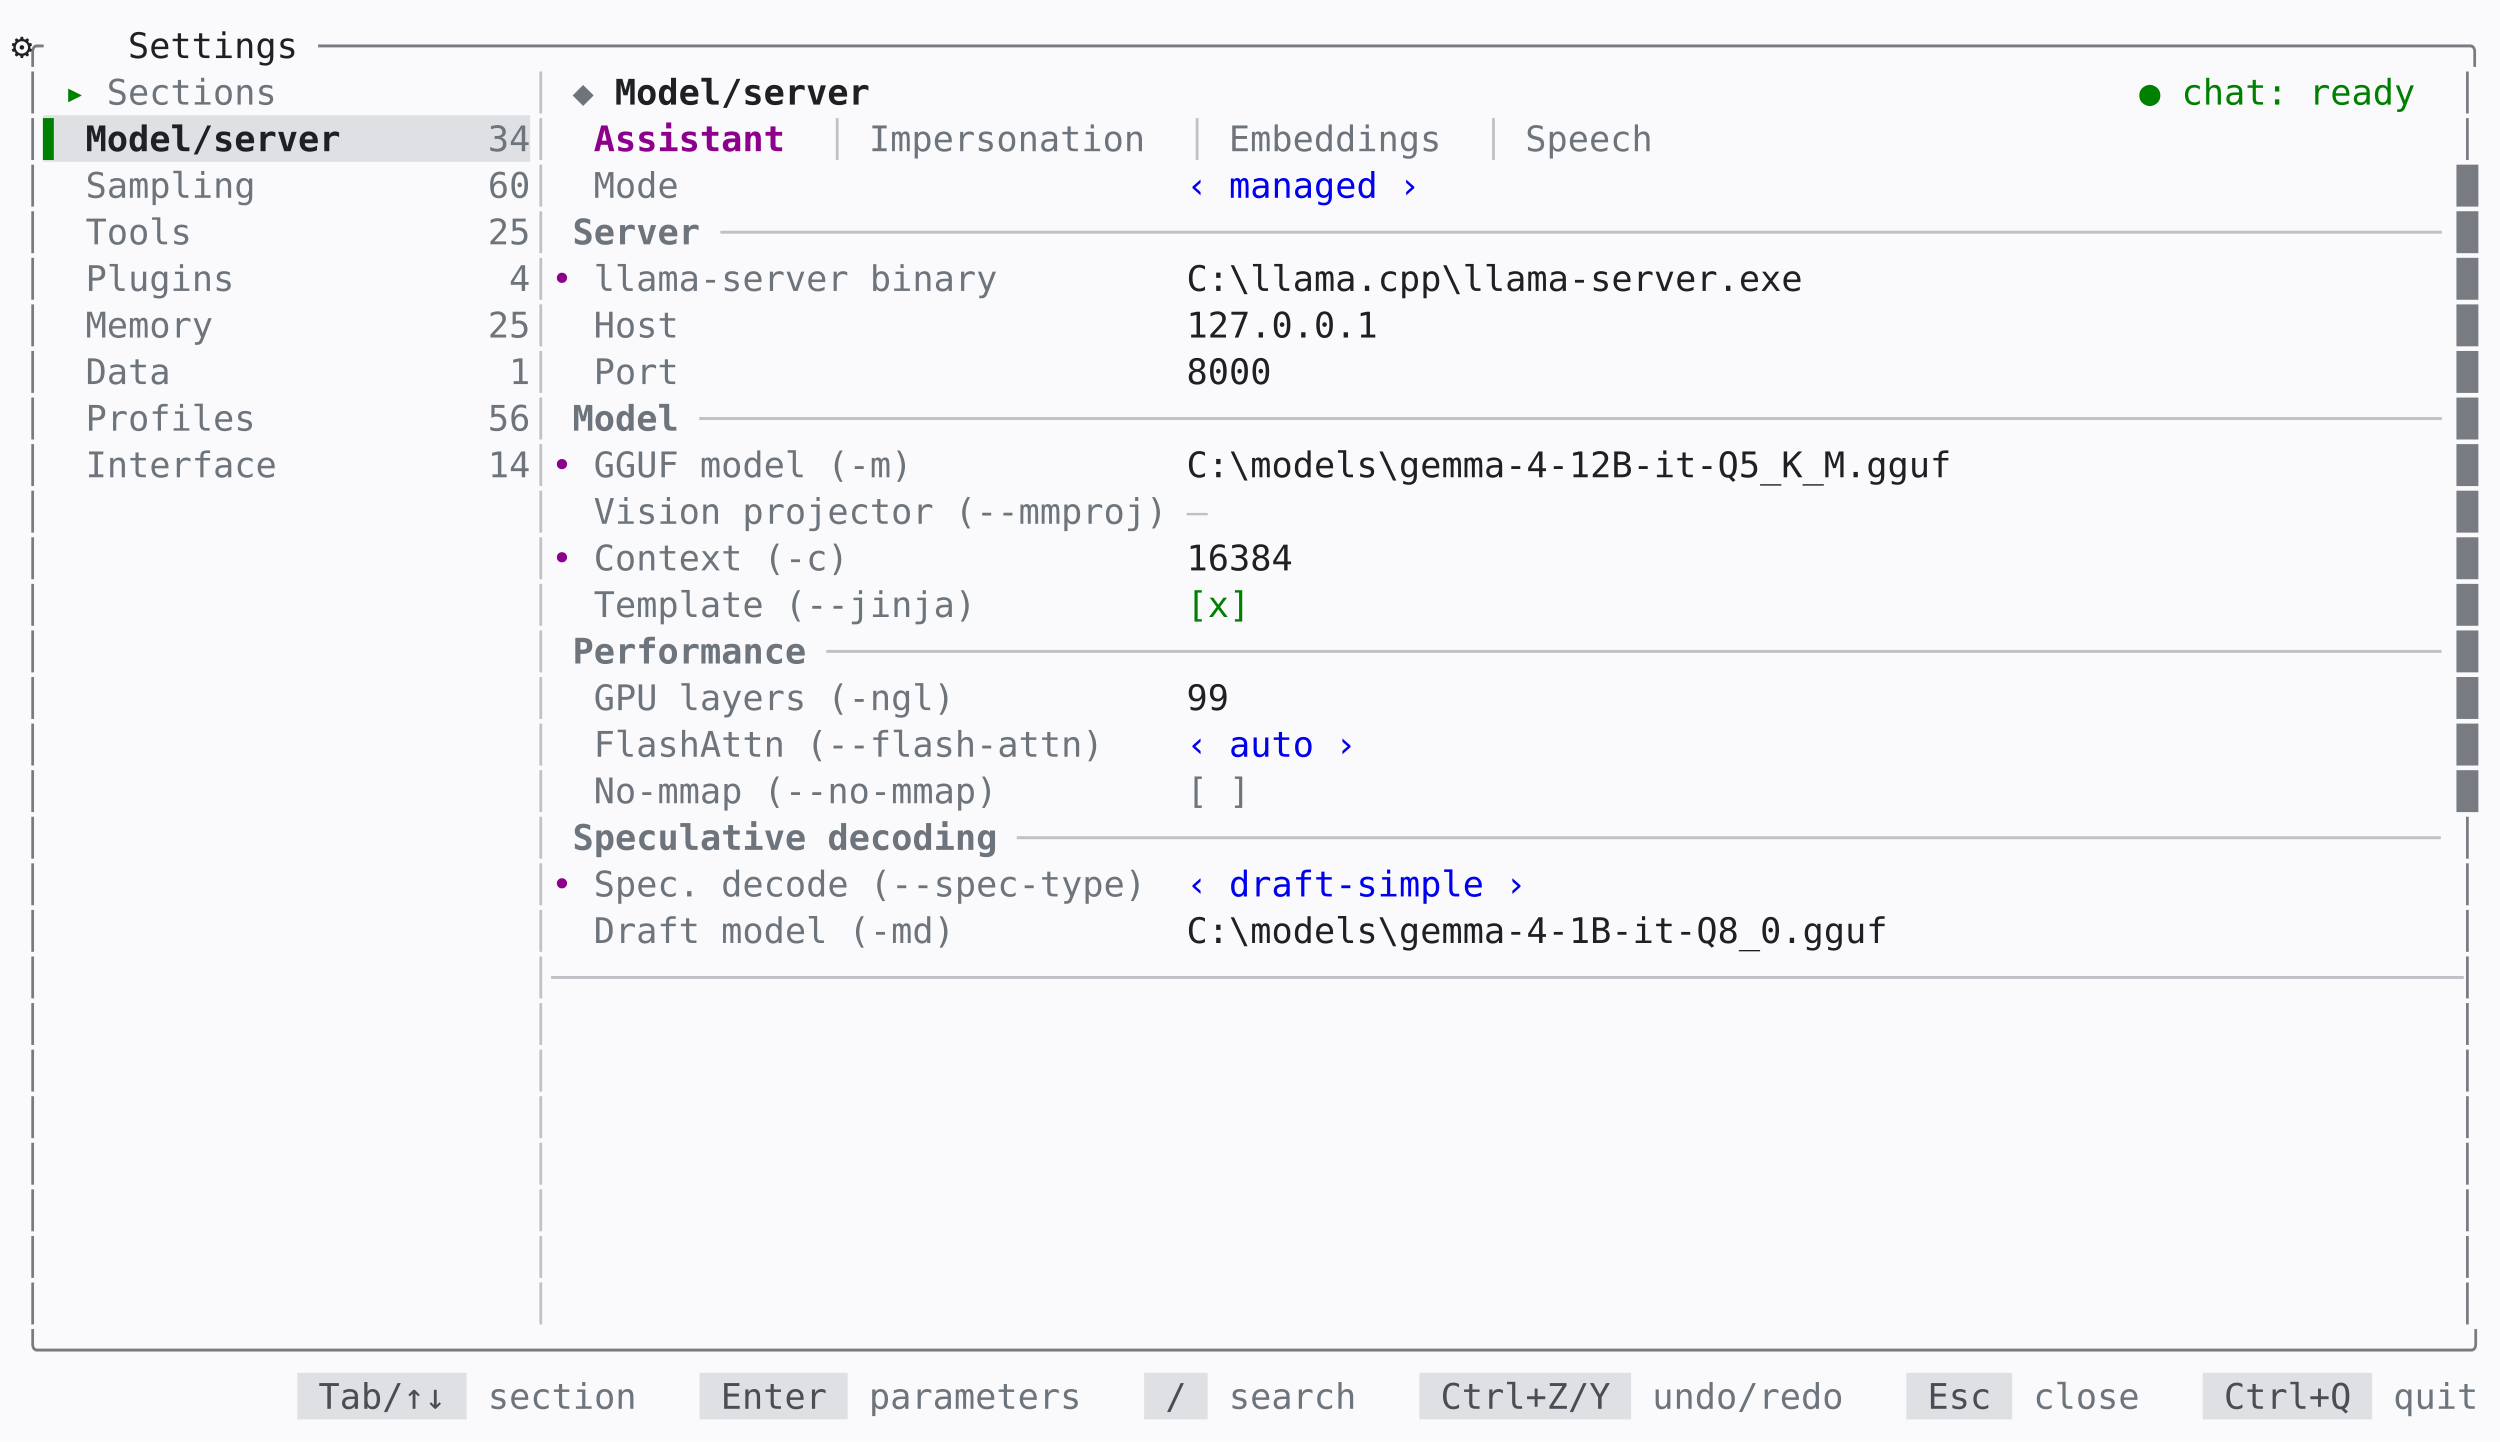
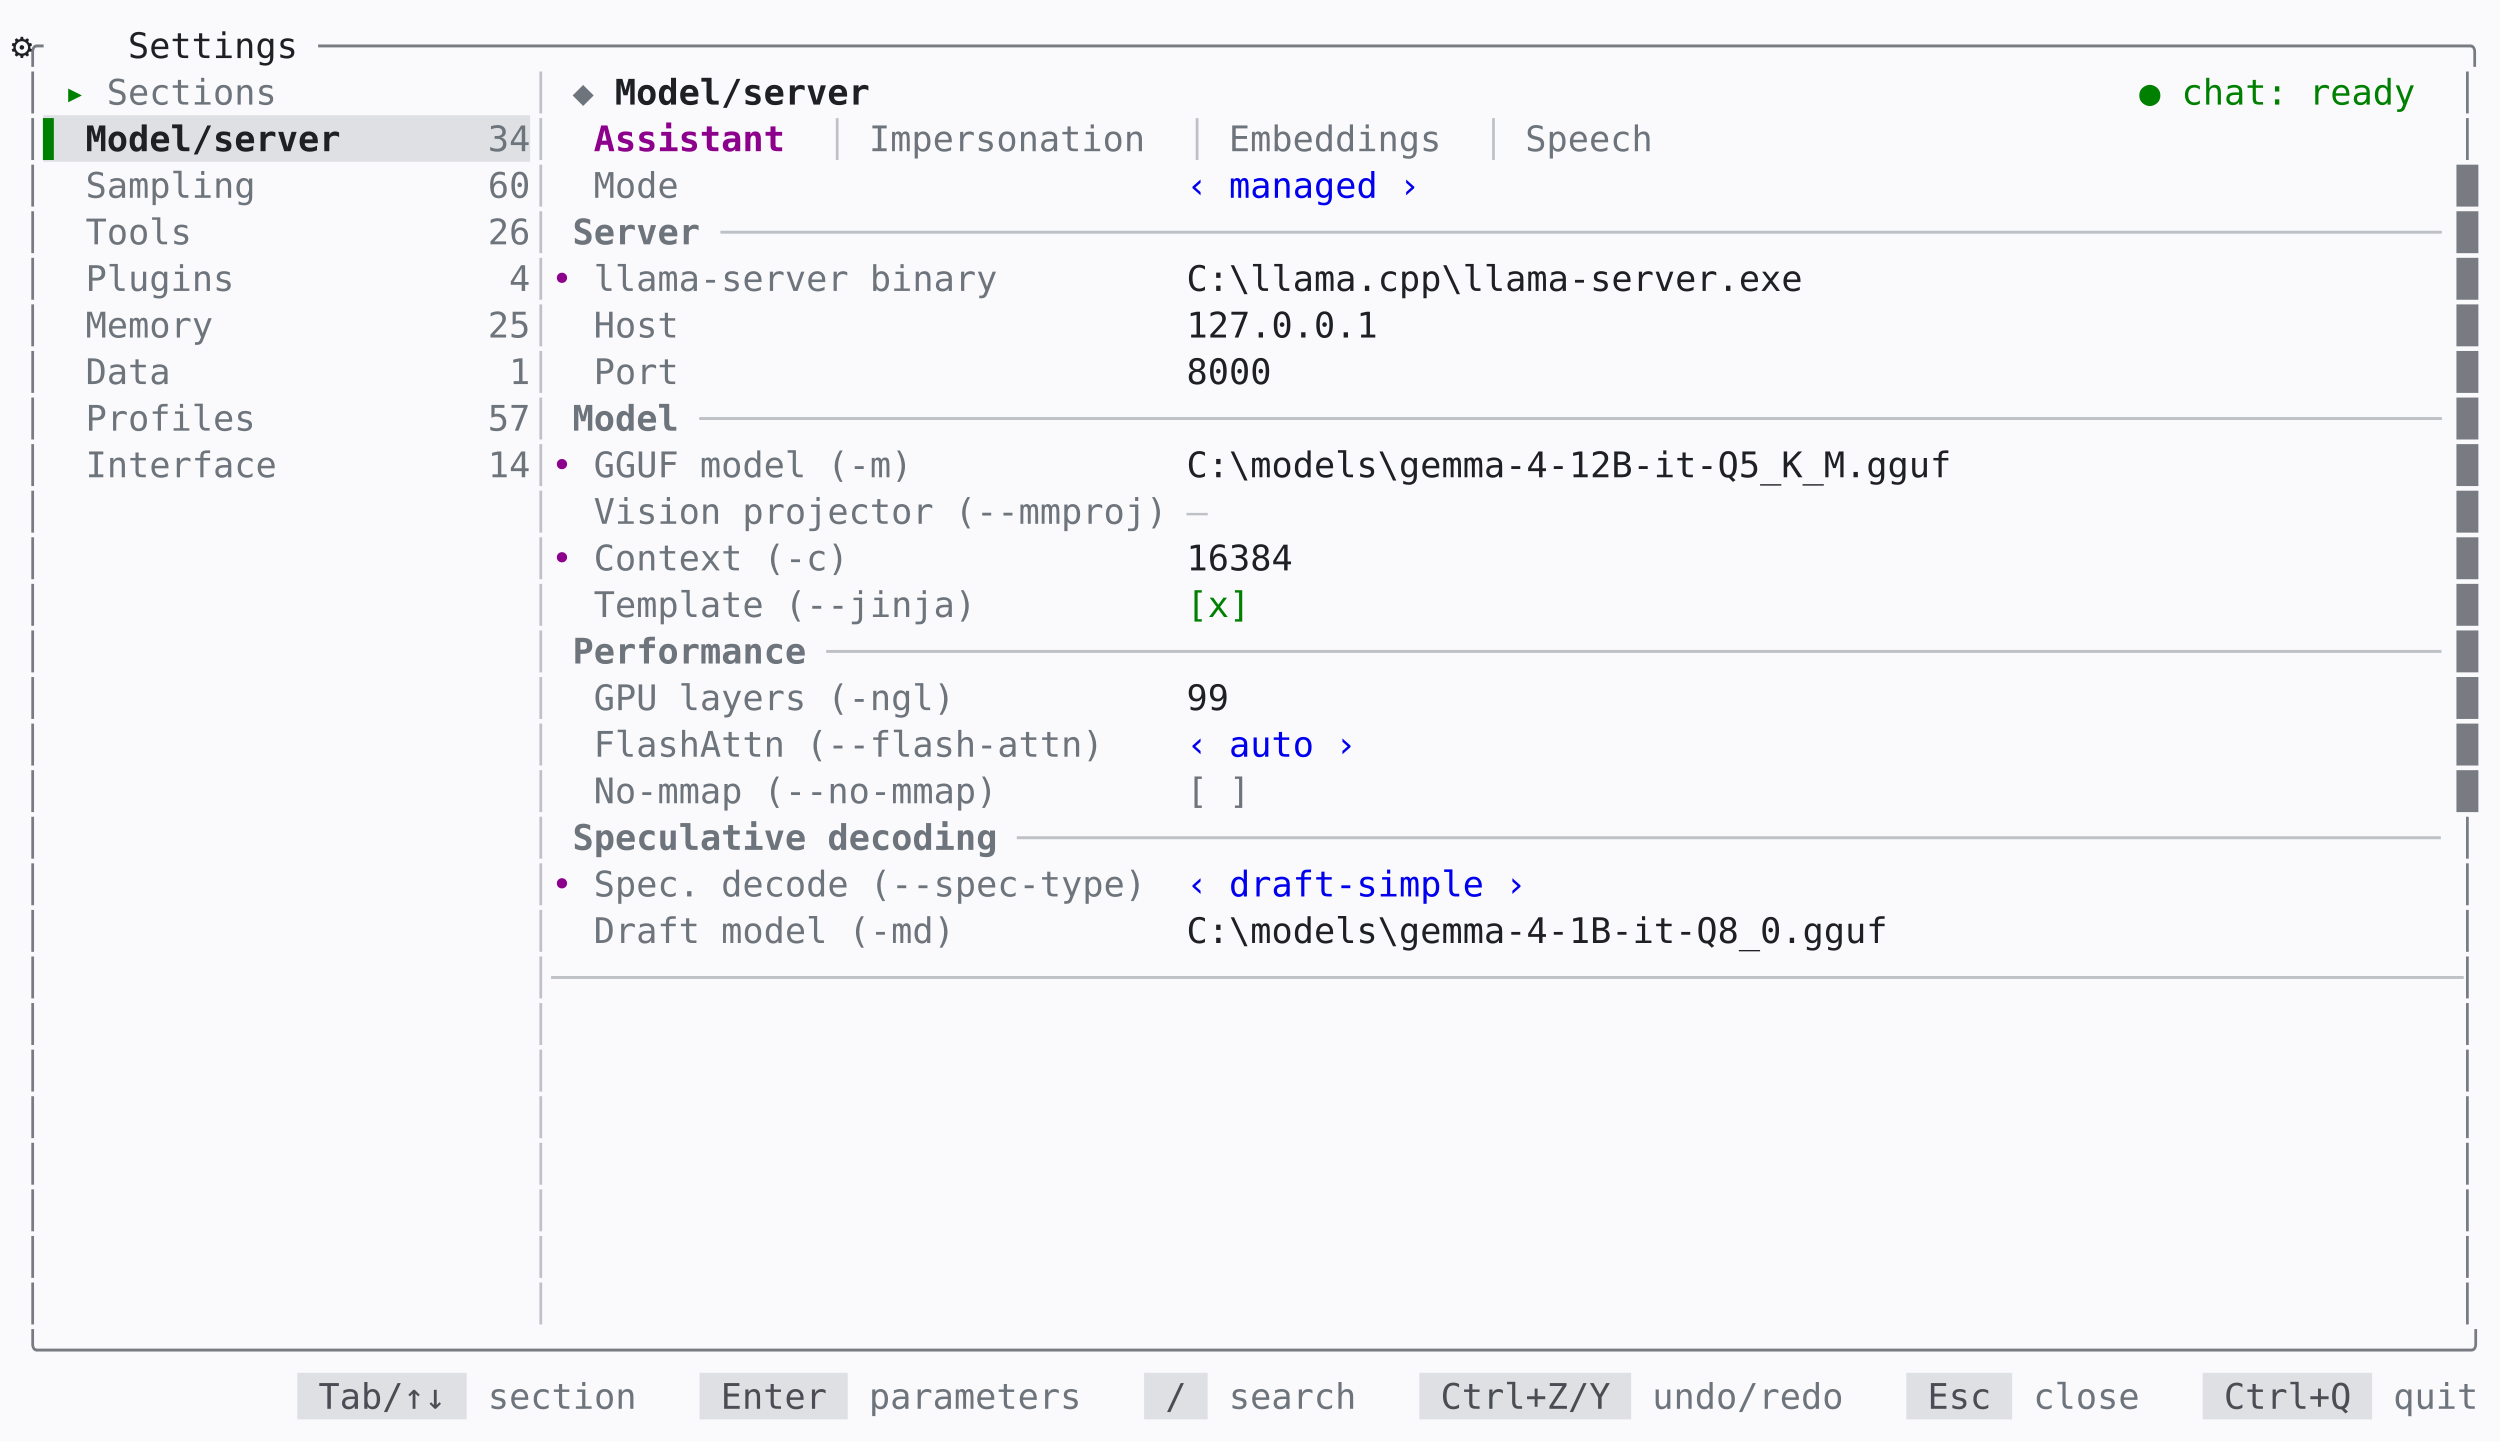
<svg xmlns="http://www.w3.org/2000/svg" id="settings-model-light-en" viewBox="0 0 1133.6 653.6" width="1133.6" height="653.6" role="img" aria-label="mindfork — the settings model screen, light theme">
  <style>
@font-face{font-family:'JetBrains Mono';src:url('/fonts/JetBrainsMono-Regular.woff2') format('woff2');font-weight:400;font-style:normal;font-display:swap}
@font-face{font-family:'JetBrains Mono';src:url('/fonts/JetBrainsMono-Bold.woff2') format('woff2');font-weight:700;font-style:normal;font-display:swap}
@font-face{font-family:'JetBrains Mono';src:url('/fonts/JetBrainsMono-Italic.woff2') format('woff2');font-weight:400;font-style:italic;font-display:swap}
#settings-model-light-en text{font:16px 'JetBrains Mono',monospace;fill:#1e2024}#settings-model-light-en .b{font-weight:700}#settings-model-light-en .i{font-style:italic}#settings-model-light-en .u{text-decoration:underline}#settings-model-light-en .st{text-decoration:line-through}#settings-model-light-en .u.st{text-decoration:underline line-through}
</style>
  <rect width="100%" height="100%" fill="#fafafc" />
  <text xml:space="preserve" y="26.32">
    <tspan x="10" fill="#787c82">╭</tspan>
    <tspan x="34" text-anchor="middle">⚙</tspan>
    <tspan x="58" textLength="86.4">Settings </tspan>
    <tspan x="144.4" textLength="979.2" fill="#787c82">─────────────────────────────────────────────────────────────────────────────────────────────────────╮</tspan>
  </text>
  <text xml:space="preserve" y="47.44">
    <tspan x="10" fill="#787c82">│</tspan>
    <tspan x="29.2" textLength="19.2" fill="#008000">▸ </tspan>
    <tspan x="48.4" textLength="86.4" fill="#6e747c">Sections </tspan>
    <tspan x="240.4" fill="#bec1c6">│</tspan>
    <tspan x="259.6" textLength="19.2" fill="#6e747c">◆ </tspan>
    <tspan x="278.8" textLength="124.8" class="b">Model/server </tspan>
    <tspan x="970" class="b" fill="#008000">●</tspan>
    <tspan x="989.2" textLength="115.2" fill="#008000">chat: ready </tspan>
    <tspan x="1114" fill="#787c82">│</tspan>
  </text>
  <rect x="19.6" y="52.24" width="220.8" height="21.12" fill="#dee0e4" />
  <text xml:space="preserve" y="68.56">
    <tspan x="10" fill="#787c82">│</tspan>
    <tspan x="19.6" textLength="19.2" fill="#008000">▌ </tspan>
    <tspan x="38.8" textLength="115.2" class="b">Model/server</tspan>
    <tspan x="221.2" textLength="19.2" fill="#6e747c">34</tspan>
    <tspan x="240.4" fill="#bec1c6">│</tspan>
    <tspan x="269.2" textLength="96" class="b" fill="#8c008c">Assistant </tspan>
    <tspan x="374.8" fill="#bec1c6">│</tspan>
    <tspan x="394" textLength="134.4" fill="#6e747c">Impersonation </tspan>
    <tspan x="538" fill="#bec1c6">│</tspan>
    <tspan x="557.2" textLength="105.6" fill="#6e747c">Embeddings </tspan>
    <tspan x="672.4" fill="#bec1c6">│</tspan>
    <tspan x="691.6" textLength="67.2" fill="#6e747c">Speech </tspan>
    <tspan x="1114" fill="#787c82">│</tspan>
  </text>
  <text xml:space="preserve" y="89.68">
    <tspan x="10" fill="#787c82">│</tspan>
    <tspan x="38.8" textLength="76.8" fill="#6e747c">Sampling</tspan>
    <tspan x="221.2" textLength="19.2" fill="#6e747c">60</tspan>
    <tspan x="240.4" fill="#bec1c6">│</tspan>
    <tspan x="269.2" textLength="38.4" fill="#6e747c">Mode</tspan>
    <tspan x="538" textLength="105.6" fill="#0000ee">‹ managed ›</tspan>
    <tspan x="1114" fill="#787c82">█</tspan>
  </text>
  <text xml:space="preserve" y="110.8">
    <tspan x="10" fill="#787c82">│</tspan>
    <tspan x="38.8" textLength="48" fill="#6e747c">Tools</tspan>
-     <tspan x="221.2" textLength="19.2" fill="#6e747c">25</tspan>
+     <tspan x="221.2" textLength="19.2" fill="#6e747c">26</tspan>
    <tspan x="240.4" fill="#bec1c6">│</tspan>
    <tspan x="259.6" textLength="67.2" class="b" fill="#6e747c">Server </tspan>
    <tspan x="326.8" textLength="777.6" fill="#bec1c6">─────────────────────────────────────────────────────────────────────────────────</tspan>
    <tspan x="1114" fill="#787c82">█</tspan>
  </text>
  <text xml:space="preserve" y="131.92">
    <tspan x="10" fill="#787c82">│</tspan>
    <tspan x="38.8" textLength="67.2" fill="#6e747c">Plugins</tspan>
    <tspan x="230.8" fill="#6e747c">4</tspan>
    <tspan x="240.4" fill="#bec1c6">│</tspan>
    <tspan x="250" textLength="19.2" fill="#8c008c">• </tspan>
    <tspan x="269.2" textLength="182.4" fill="#6e747c">llama-server binary</tspan>
    <tspan x="538" textLength="576">C:\llama.cpp\llama-server.exe                               </tspan>
    <tspan x="1114" fill="#787c82">█</tspan>
  </text>
  <text xml:space="preserve" y="153.04">
    <tspan x="10" fill="#787c82">│</tspan>
    <tspan x="38.8" textLength="57.6" fill="#6e747c">Memory</tspan>
    <tspan x="221.2" textLength="19.2" fill="#6e747c">25</tspan>
    <tspan x="240.4" fill="#bec1c6">│</tspan>
    <tspan x="269.2" textLength="38.4" fill="#6e747c">Host</tspan>
    <tspan x="538" textLength="576">127.0.0.1                                                   </tspan>
    <tspan x="1114" fill="#787c82">█</tspan>
  </text>
  <text xml:space="preserve" y="174.16">
    <tspan x="10" fill="#787c82">│</tspan>
    <tspan x="38.8" textLength="38.4" fill="#6e747c">Data</tspan>
    <tspan x="230.8" fill="#6e747c">1</tspan>
    <tspan x="240.4" fill="#bec1c6">│</tspan>
    <tspan x="269.2" textLength="38.4" fill="#6e747c">Port</tspan>
    <tspan x="538" textLength="576">8000                                                        </tspan>
    <tspan x="1114" fill="#787c82">█</tspan>
  </text>
  <text xml:space="preserve" y="195.28">
    <tspan x="10" fill="#787c82">│</tspan>
    <tspan x="38.8" textLength="76.8" fill="#6e747c">Profiles</tspan>
-     <tspan x="221.2" textLength="19.2" fill="#6e747c">56</tspan>
+     <tspan x="221.2" textLength="19.2" fill="#6e747c">57</tspan>
    <tspan x="240.4" fill="#bec1c6">│</tspan>
    <tspan x="259.6" textLength="57.6" class="b" fill="#6e747c">Model </tspan>
    <tspan x="317.2" textLength="787.2" fill="#bec1c6">──────────────────────────────────────────────────────────────────────────────────</tspan>
    <tspan x="1114" fill="#787c82">█</tspan>
  </text>
  <text xml:space="preserve" y="216.4">
    <tspan x="10" fill="#787c82">│</tspan>
    <tspan x="38.8" textLength="86.4" fill="#6e747c">Interface</tspan>
    <tspan x="221.2" textLength="19.2" fill="#6e747c">14</tspan>
    <tspan x="240.4" fill="#bec1c6">│</tspan>
    <tspan x="250" textLength="19.2" fill="#8c008c">• </tspan>
    <tspan x="269.2" textLength="144" fill="#6e747c">GGUF model (-m)</tspan>
    <tspan x="538" textLength="576">C:\models\gemma-4-12B-it-Q5_K_M.gguf                        </tspan>
    <tspan x="1114" fill="#787c82">█</tspan>
  </text>
  <text xml:space="preserve" y="237.52">
    <tspan x="10" fill="#787c82">│</tspan>
    <tspan x="240.4" fill="#bec1c6">│</tspan>
    <tspan x="269.2" textLength="259.2" fill="#6e747c">Vision projector (--mmproj)</tspan>
    <tspan x="538" fill="#bec1c6">—</tspan>
    <tspan x="1114" fill="#787c82">█</tspan>
  </text>
  <text xml:space="preserve" y="258.64">
    <tspan x="10" fill="#787c82">│</tspan>
    <tspan x="240.4" fill="#bec1c6">│</tspan>
    <tspan x="250" textLength="19.2" fill="#8c008c">• </tspan>
    <tspan x="269.2" textLength="115.2" fill="#6e747c">Context (-c)</tspan>
    <tspan x="538" textLength="576">16384                                                       </tspan>
    <tspan x="1114" fill="#787c82">█</tspan>
  </text>
  <text xml:space="preserve" y="279.76">
    <tspan x="10" fill="#787c82">│</tspan>
    <tspan x="240.4" fill="#bec1c6">│</tspan>
    <tspan x="269.2" textLength="172.8" fill="#6e747c">Template (--jinja)</tspan>
    <tspan x="538" textLength="28.8" fill="#008000">[x]</tspan>
    <tspan x="1114" fill="#787c82">█</tspan>
  </text>
  <text xml:space="preserve" y="300.88">
    <tspan x="10" fill="#787c82">│</tspan>
    <tspan x="240.4" fill="#bec1c6">│</tspan>
    <tspan x="259.6" textLength="115.2" class="b" fill="#6e747c">Performance </tspan>
    <tspan x="374.8" textLength="729.6" fill="#bec1c6">────────────────────────────────────────────────────────────────────────────</tspan>
    <tspan x="1114" fill="#787c82">█</tspan>
  </text>
  <text xml:space="preserve" y="322">
    <tspan x="10" fill="#787c82">│</tspan>
    <tspan x="240.4" fill="#bec1c6">│</tspan>
    <tspan x="269.2" textLength="163.2" fill="#6e747c">GPU layers (-ngl)</tspan>
    <tspan x="538" textLength="576">99                                                          </tspan>
    <tspan x="1114" fill="#787c82">█</tspan>
  </text>
  <text xml:space="preserve" y="343.12">
    <tspan x="10" fill="#787c82">│</tspan>
    <tspan x="240.4" fill="#bec1c6">│</tspan>
    <tspan x="269.2" textLength="230.4" fill="#6e747c">FlashAttn (--flash-attn)</tspan>
    <tspan x="538" textLength="76.8" fill="#0000ee">‹ auto ›</tspan>
    <tspan x="1114" fill="#787c82">█</tspan>
  </text>
  <text xml:space="preserve" y="364.24">
    <tspan x="10" fill="#787c82">│</tspan>
    <tspan x="240.4" fill="#bec1c6">│</tspan>
    <tspan x="269.2" textLength="182.4" fill="#6e747c">No-mmap (--no-mmap)</tspan>
    <tspan x="538" textLength="28.8" fill="#6e747c">[ ]</tspan>
    <tspan x="1114" fill="#787c82">█</tspan>
  </text>
  <text xml:space="preserve" y="385.36">
    <tspan x="10" fill="#787c82">│</tspan>
    <tspan x="240.4" fill="#bec1c6">│</tspan>
    <tspan x="259.6" textLength="201.6" class="b" fill="#6e747c">Speculative decoding </tspan>
    <tspan x="461.2" textLength="643.2" fill="#bec1c6">───────────────────────────────────────────────────────────────────</tspan>
    <tspan x="1114" fill="#787c82">│</tspan>
  </text>
  <text xml:space="preserve" y="406.48">
    <tspan x="10" fill="#787c82">│</tspan>
    <tspan x="240.4" fill="#bec1c6">│</tspan>
    <tspan x="250" textLength="19.2" fill="#8c008c">• </tspan>
    <tspan x="269.2" textLength="249.6" fill="#6e747c">Spec. decode (--spec-type)</tspan>
    <tspan x="538" textLength="153.6" fill="#0000ee">‹ draft-simple ›</tspan>
    <tspan x="1114" fill="#787c82">│</tspan>
  </text>
  <text xml:space="preserve" y="427.6">
    <tspan x="10" fill="#787c82">│</tspan>
    <tspan x="240.4" fill="#bec1c6">│</tspan>
    <tspan x="269.2" textLength="163.2" fill="#6e747c">Draft model (-md)</tspan>
    <tspan x="538" textLength="576">C:\models\gemma-4-1B-it-Q8_0.gguf                           </tspan>
    <tspan x="1114" fill="#787c82">│</tspan>
  </text>
  <text xml:space="preserve" y="448.72">
    <tspan x="10" fill="#787c82">│</tspan>
    <tspan x="240.4" textLength="873.6" fill="#bec1c6">│──────────────────────────────────────────────────────────────────────────────────────────</tspan>
    <tspan x="1114" fill="#787c82">│</tspan>
  </text>
  <text xml:space="preserve" y="469.84">
    <tspan x="10" fill="#787c82">│</tspan>
    <tspan x="240.4" fill="#bec1c6">│</tspan>
    <tspan x="1114" fill="#787c82">│</tspan>
  </text>
  <text xml:space="preserve" y="490.96">
    <tspan x="10" fill="#787c82">│</tspan>
    <tspan x="240.4" fill="#bec1c6">│</tspan>
    <tspan x="1114" fill="#787c82">│</tspan>
  </text>
  <text xml:space="preserve" y="512.08">
    <tspan x="10" fill="#787c82">│</tspan>
    <tspan x="240.4" fill="#bec1c6">│</tspan>
    <tspan x="1114" fill="#787c82">│</tspan>
  </text>
  <text xml:space="preserve" y="533.2">
    <tspan x="10" fill="#787c82">│</tspan>
    <tspan x="240.4" fill="#bec1c6">│</tspan>
    <tspan x="1114" fill="#787c82">│</tspan>
  </text>
  <text xml:space="preserve" y="554.32">
    <tspan x="10" fill="#787c82">│</tspan>
    <tspan x="240.4" fill="#bec1c6">│</tspan>
    <tspan x="1114" fill="#787c82">│</tspan>
  </text>
  <text xml:space="preserve" y="575.44">
    <tspan x="10" fill="#787c82">│</tspan>
    <tspan x="240.4" fill="#bec1c6">│</tspan>
    <tspan x="1114" fill="#787c82">│</tspan>
  </text>
  <text xml:space="preserve" y="596.56">
    <tspan x="10" fill="#787c82">│</tspan>
    <tspan x="240.4" fill="#bec1c6">│</tspan>
    <tspan x="1114" fill="#787c82">│</tspan>
  </text>
  <text xml:space="preserve" y="617.68">
    <tspan x="10" textLength="1113.6" fill="#787c82">╰──────────────────────────────────────────────────────────────────────────────────────────────────────────────────╯</tspan>
  </text>
  <rect x="134.8" y="622.48" width="76.8" height="21.12" fill="#dee0e4" />
  <rect x="317.2" y="622.48" width="67.2" height="21.12" fill="#dee0e4" />
  <rect x="518.8" y="622.48" width="28.8" height="21.12" fill="#dee0e4" />
  <rect x="643.6" y="622.48" width="96" height="21.12" fill="#dee0e4" />
  <rect x="864.4" y="622.48" width="48" height="21.12" fill="#dee0e4" />
  <rect x="998.8" y="622.48" width="76.8" height="21.12" fill="#dee0e4" />
  <text xml:space="preserve" y="638.8">
    <tspan x="144.4" textLength="67.2" fill="#4a4e54">Tab/↑↓ </tspan>
    <tspan x="221.2" textLength="67.2" fill="#6e747c">section</tspan>
    <tspan x="326.8" textLength="57.6" fill="#4a4e54">Enter </tspan>
    <tspan x="394" textLength="96" fill="#6e747c">parameters</tspan>
    <tspan x="528.4" textLength="19.2" fill="#4a4e54">/ </tspan>
    <tspan x="557.2" textLength="57.6" fill="#6e747c">search</tspan>
    <tspan x="653.2" textLength="86.4" fill="#4a4e54">Ctrl+Z/Y </tspan>
    <tspan x="749.2" textLength="86.4" fill="#6e747c">undo/redo</tspan>
    <tspan x="874" textLength="38.4" fill="#4a4e54">Esc </tspan>
    <tspan x="922" textLength="48" fill="#6e747c">close</tspan>
    <tspan x="1008.4" textLength="67.2" fill="#4a4e54">Ctrl+Q </tspan>
    <tspan x="1085.2" textLength="38.4" fill="#6e747c">quit</tspan>
  </text>
</svg>
